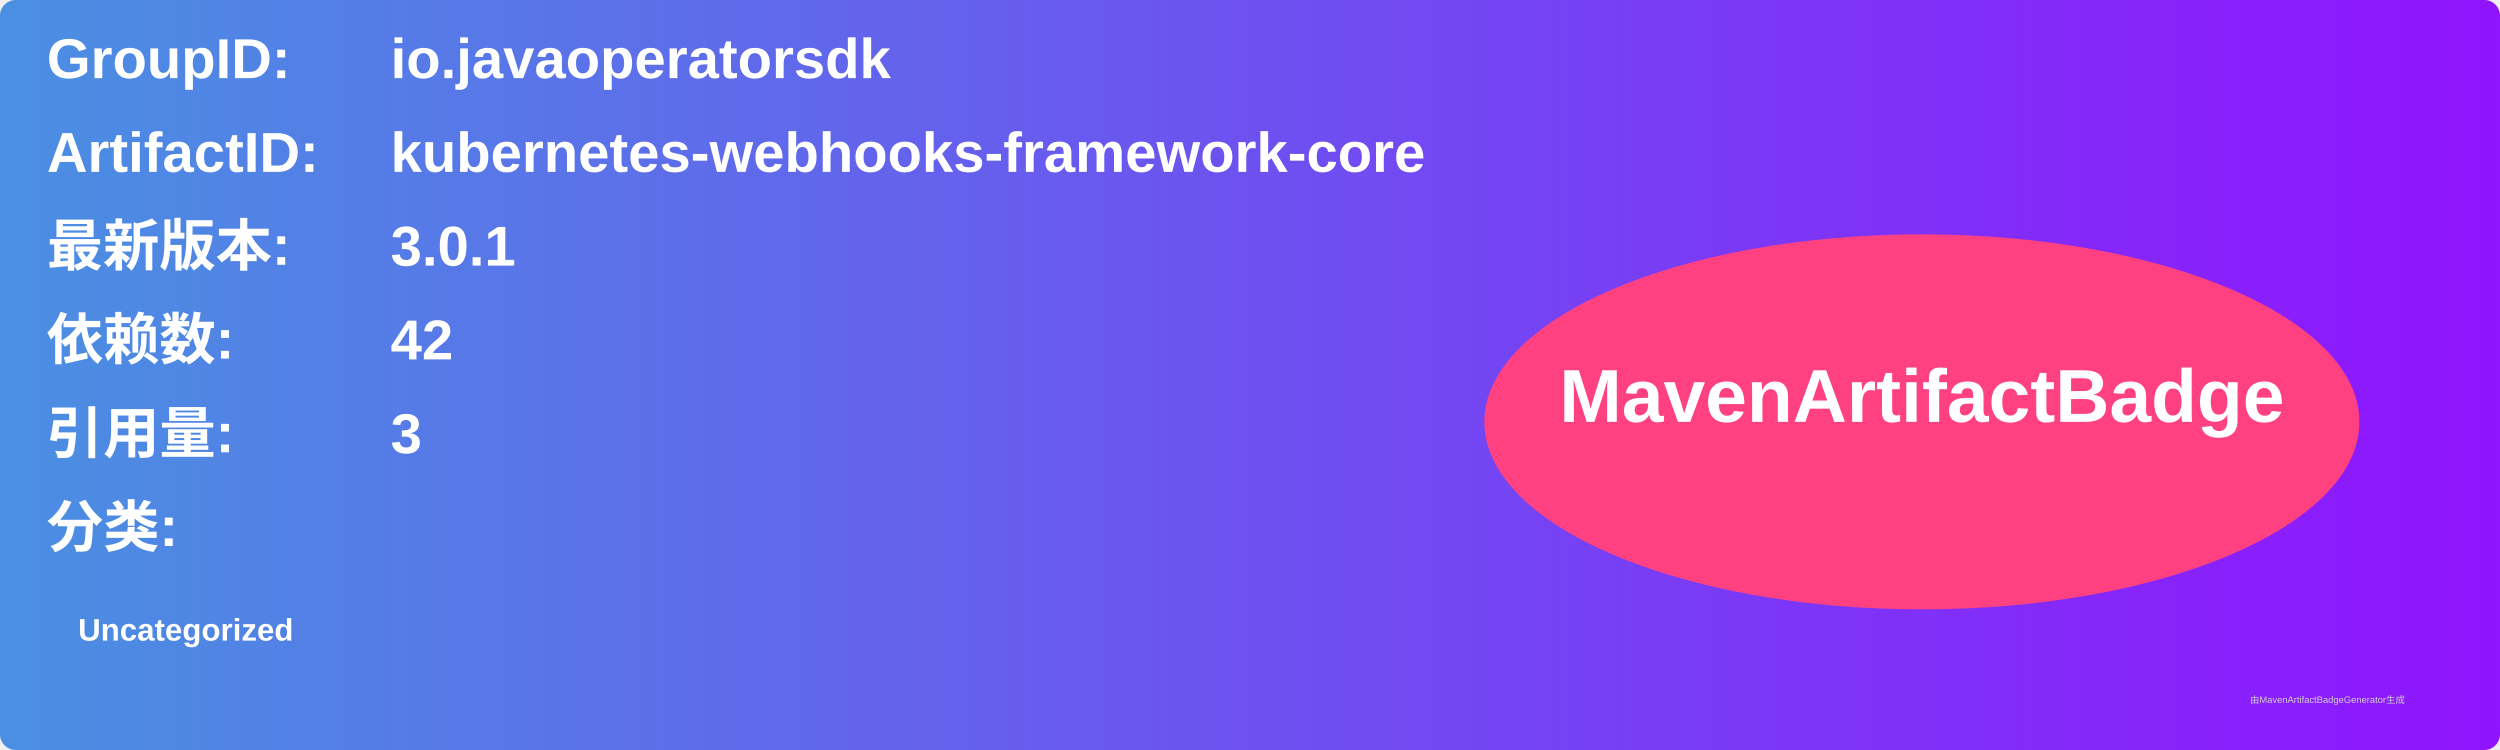
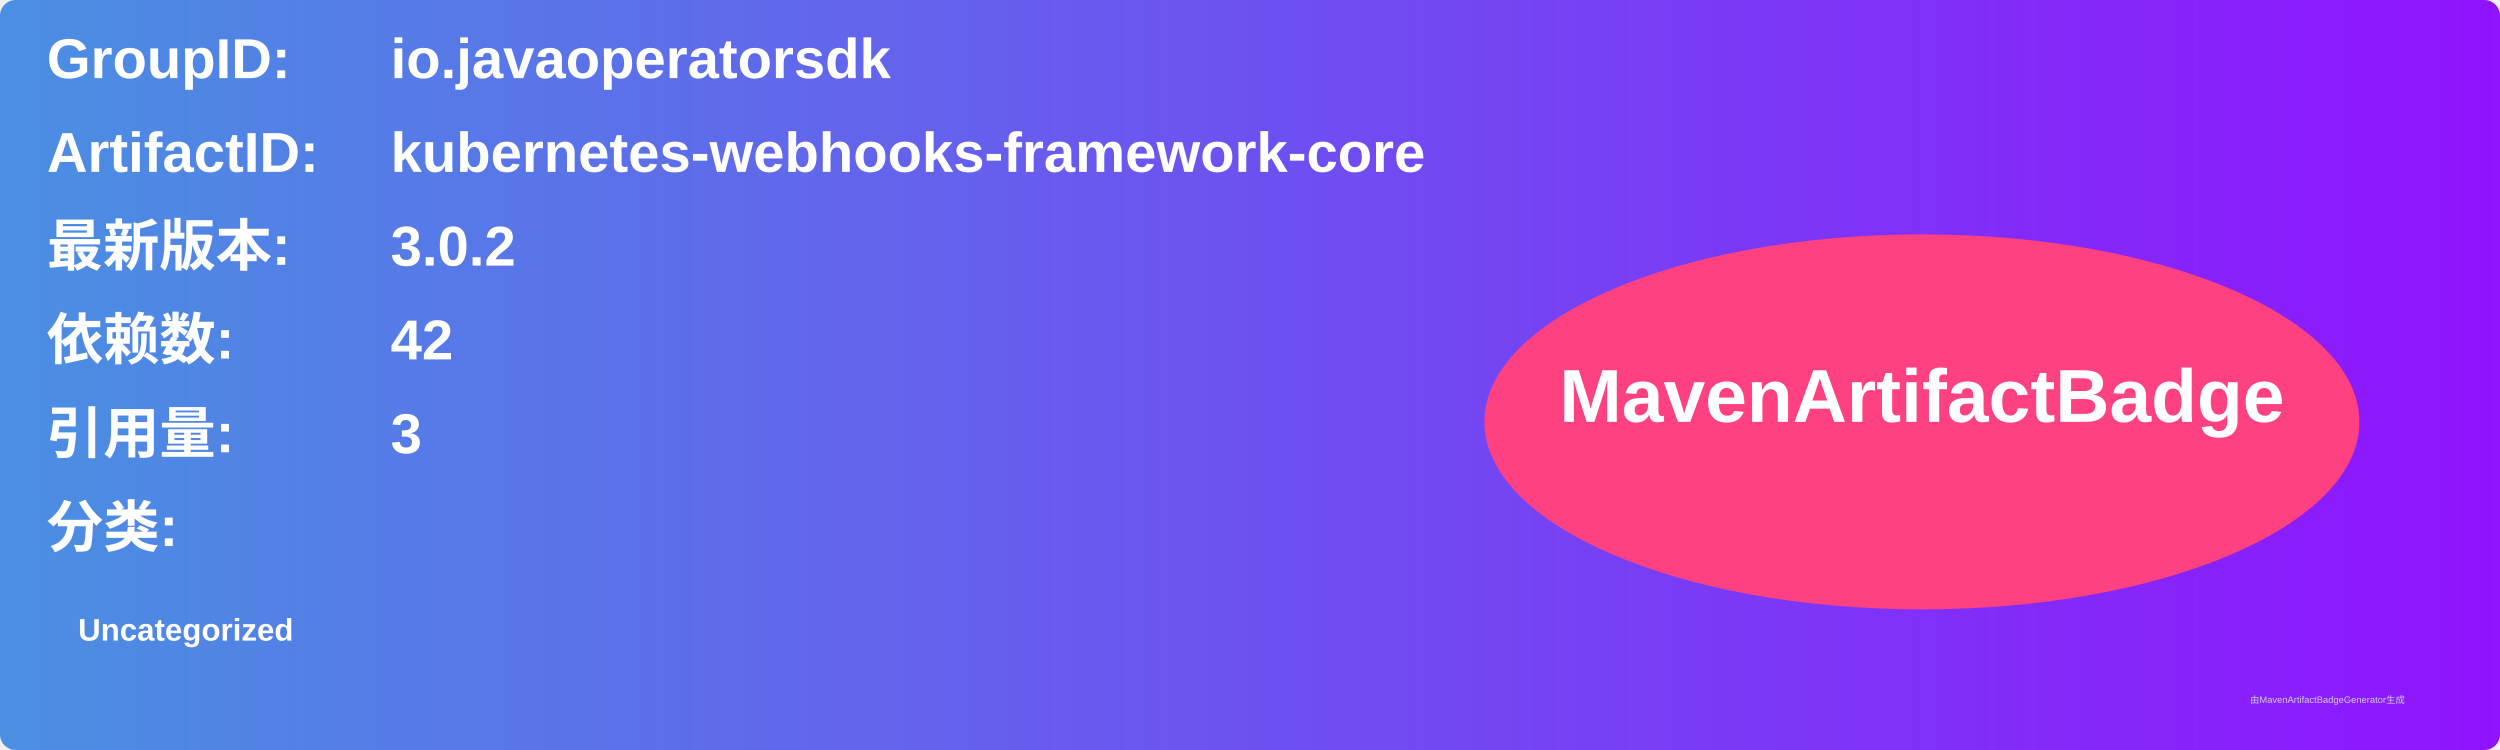
<svg xmlns="http://www.w3.org/2000/svg" width="800" height="240" viewBox="0 0 800 240">
  <linearGradient id="grad" x1="0%" y1="0%" x2="100%" y2="0%">
    <stop offset="0%" stop-color="#4a90e2" />
    <stop offset="100%" stop-color="#9013fe" />
  </linearGradient>
  <rect width="100%" height="100%" rx="5" ry="5" fill="url(#grad)" />
  <g transform="translate(15, 15)">
    <text x="0" y="10" font-family="Arial" font-size="18" fill="white" font-weight="bold" width="260">GroupID:</text>
    <text x="110" y="10" font-family="Arial" font-size="18" fill="white" font-weight="bold" width="460">io.javaoperatorsdk</text>
    <text x="0" y="40" font-family="Arial" font-size="18" fill="white" font-weight="bold" width="260">ArtifactID:</text>
    <text x="110" y="40" font-family="Arial" font-size="18" fill="white" font-weight="bold" width="460">kubernetes-webhooks-framework-core</text>
    <text x="0" y="70" font-family="Arial" font-size="18" fill="white" font-weight="bold">最新版本:</text>
    <text x="110" y="70" font-family="Arial" font-size="18" fill="white" font-weight="bold">
-       <tspan font-weight="bold">3.0.1</tspan>
+       <tspan font-weight="bold">3.0.2</tspan>
    </text>
    <text x="0" y="100" font-family="Arial" font-size="18" fill="white" font-weight="bold">依赖数: </text>
    <text x="110" y="100" font-family="Arial" font-size="18" fill="white">
      <tspan font-weight="bold">42</tspan>
    </text>
    <text x="0" y="130" font-family="Arial" font-size="18" fill="white" font-weight="bold">引用量: </text>
    <text x="110" y="130" font-family="Arial" font-size="18" fill="white">
      <tspan font-weight="bold">3</tspan>
    </text>
    <text x="0" y="160" font-family="Arial" font-size="18" fill="white" font-weight="bold">分类:</text>
    <text x="10" y="190" font-family="Arial" font-size="10" fill="white">
      <tspan font-weight="bold">Uncategorized</tspan>
    </text>
    <ellipse cx="600" cy="120" rx="140" ry="60" fill="#ff4081" />
    <text x="600" y="120" text-anchor="middle" font-family="Arial" font-size="24" fill="white" font-weight="bold">MavenArtifactBadge</text>
  </g>
  <text x="720" y="225" font-family="Arial" font-size="3" fill="#d0d0d0">由MavenArtifactBadgeGenerator生成</text>
</svg>
